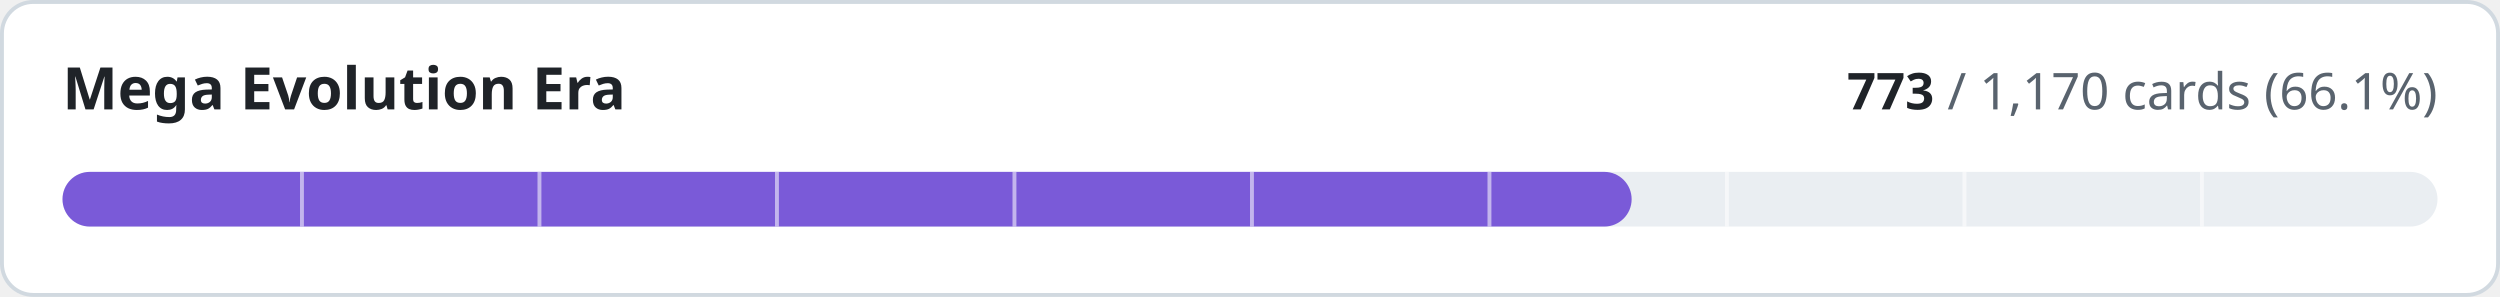
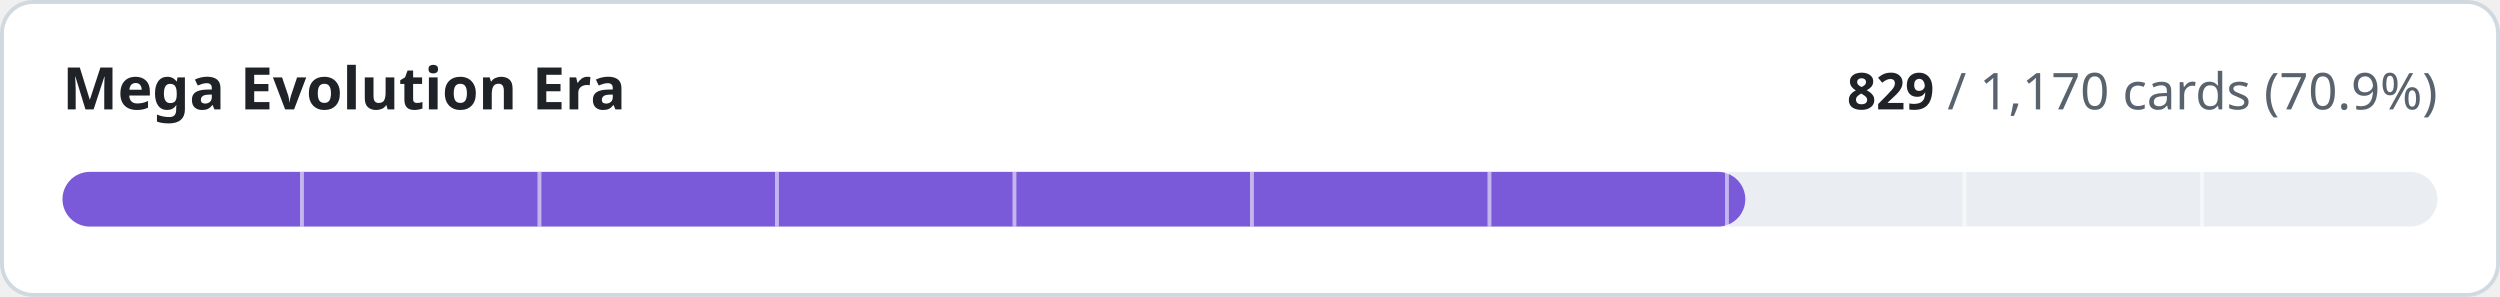
- <svg xmlns="http://www.w3.org/2000/svg" width="640" height="76" viewBox="0 0 640 76" role="img" aria-label="Mega Evolution Era: 773 of 1170 cards implemented">
+ <svg xmlns="http://www.w3.org/2000/svg" width="640" height="76" viewBox="0 0 640 76" role="img" aria-label="Mega Evolution Era: 829 of 1170 cards implemented">
  <style>
.t{fill:#1f2328}.m{fill:#59636e}.trk{fill:#eaeef2}.bd{stroke:#d1d9e0}.bg{fill:#ffffff}
@media (prefers-color-scheme:dark){.t{fill:#f0f6fc}.m{fill:#9198a1}.trk{fill:#262c36}.bd{stroke:#3d444d}.bg{fill:#0d1117}}
text{font-family:-apple-system,BlinkMacSystemFont,'Segoe UI','Noto Sans',Helvetica,Arial,sans-serif;font-variant-numeric:tabular-nums}
</style>
  <rect class="bg bd" x="0.5" y="0.5" width="639" height="75" rx="8" stroke-width="1" />
  <text class="t" x="16" y="28" font-size="15" font-weight="600">Mega Evolution Era</text>
  <text class="m" x="624" y="28" font-size="13" text-anchor="end">
-     <tspan class="t" font-weight="600">773</tspan> / 1,170 cards (66.1%)</text>
+     <tspan class="t" font-weight="600">829</tspan> / 1,170 cards (70.9%)</text>
  <rect class="trk" x="16" y="44" width="608" height="14" rx="7" />
-   <rect x="16" y="44" width="401.7" height="14" rx="7" fill="#7a5ad8" />
+   <rect x="16" y="44" width="430.8" height="14" rx="7" fill="#7a5ad8" />
  <rect x="76.8" y="44" width="1" height="14" class="bg" opacity="0.55" />
  <rect x="137.6" y="44" width="1" height="14" class="bg" opacity="0.55" />
  <rect x="198.4" y="44" width="1" height="14" class="bg" opacity="0.55" />
  <rect x="259.2" y="44" width="1" height="14" class="bg" opacity="0.55" />
  <rect x="320.0" y="44" width="1" height="14" class="bg" opacity="0.55" />
  <rect x="380.8" y="44" width="1" height="14" class="bg" opacity="0.55" />
  <rect x="441.6" y="44" width="1" height="14" class="bg" opacity="0.55" />
  <rect x="502.4" y="44" width="1" height="14" class="bg" opacity="0.55" />
  <rect x="563.2" y="44" width="1" height="14" class="bg" opacity="0.55" />
</svg>
